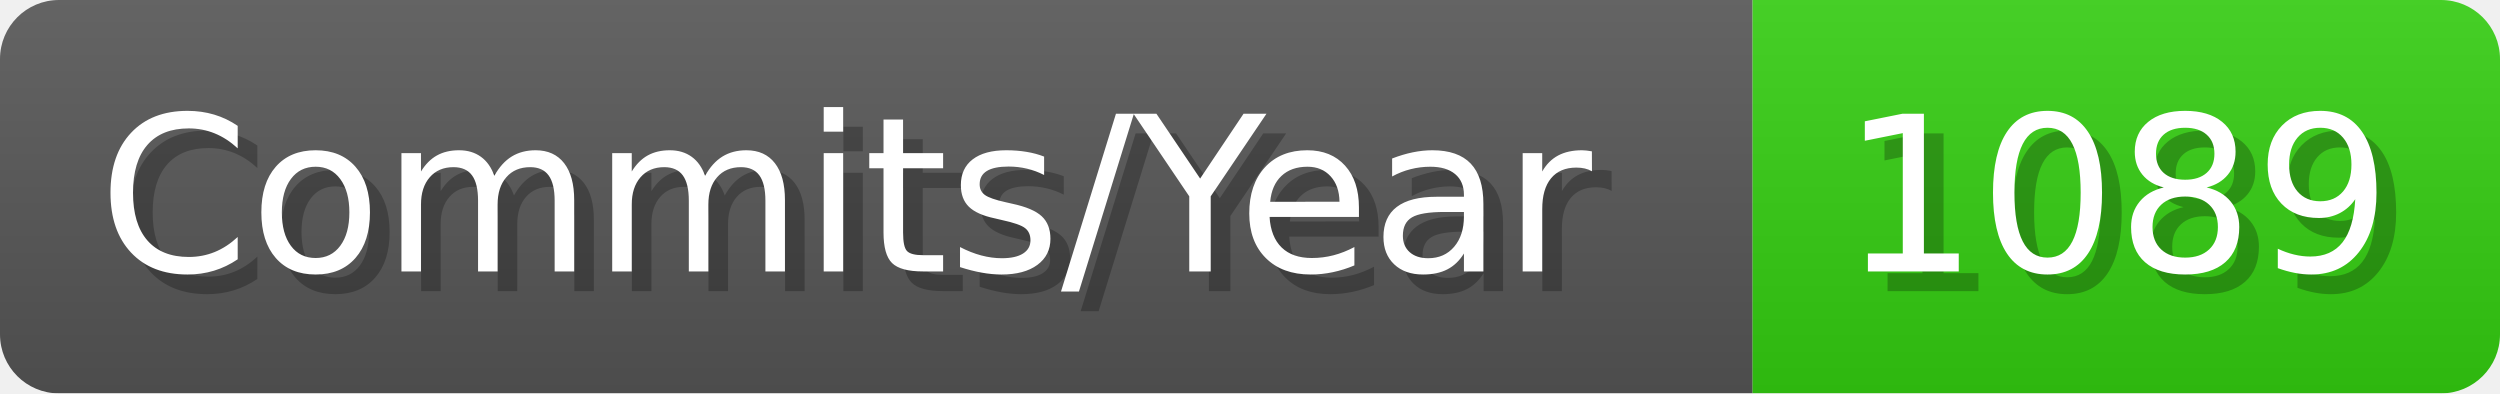
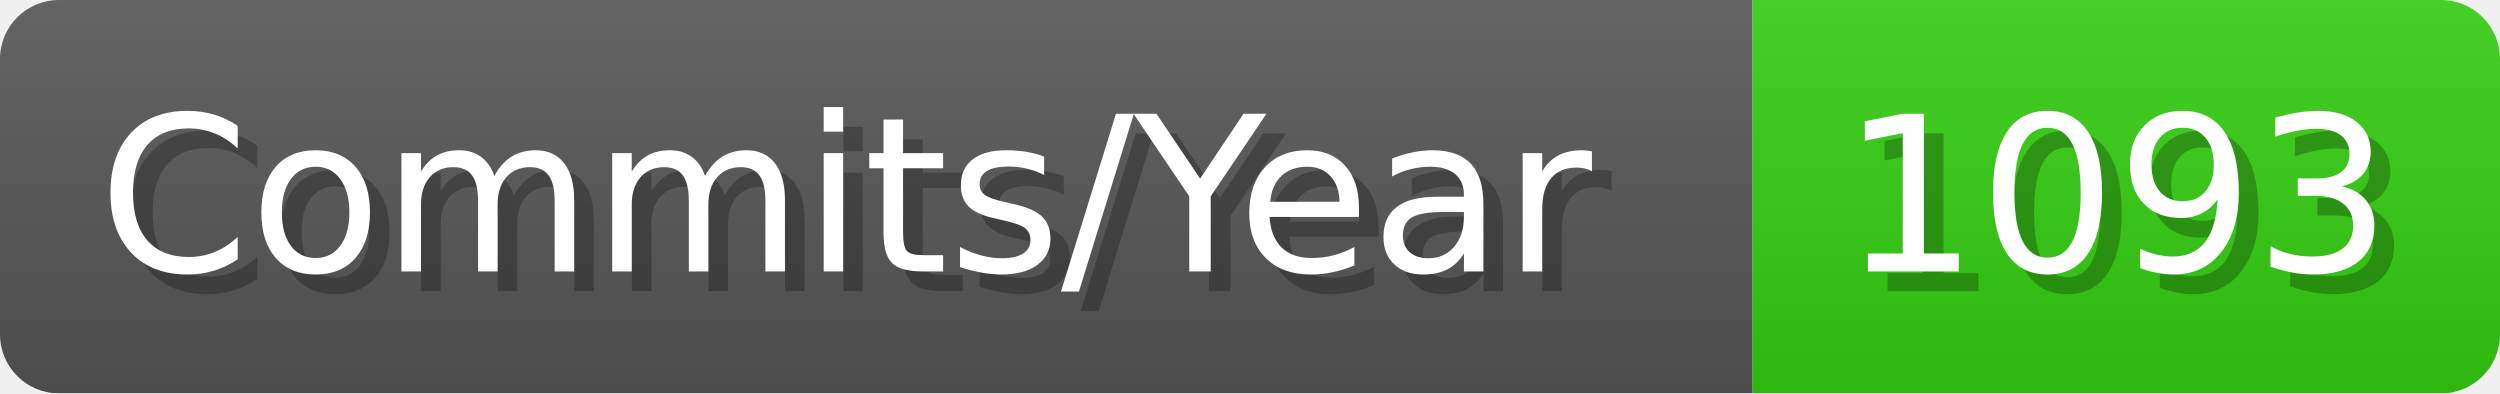
- <svg xmlns="http://www.w3.org/2000/svg" width="127.1" height="20" viewBox="0 0 1271 200" role="img" aria-label="Commits/Year: 1089">
+ <svg xmlns="http://www.w3.org/2000/svg" width="127.1" height="20" viewBox="0 0 1271 200" role="img" aria-label="Commits/Year: 1093">
  <linearGradient id="aUPdi" x2="0" y2="100%">
    <stop offset="0" stop-opacity=".1" stop-color="#EEE" />
    <stop offset="1" stop-opacity=".1" />
  </linearGradient>
  <mask id="WfAiQ">
    <rect width="1271" height="200" rx="30" fill="#FFF" />
  </mask>
  <g mask="url(#WfAiQ)">
    <rect width="891" height="200" fill="#555" />
    <rect width="380" height="200" fill="#3C1" x="891" />
    <rect width="1271" height="200" fill="url(#aUPdi)" />
  </g>
  <g aria-hidden="true" fill="#fff" text-anchor="start" font-family="Verdana,DejaVu Sans,sans-serif" font-size="110">
    <text x="60" y="148" textLength="791" fill="#000" opacity="0.25">Commits/Year</text>
    <text x="50" y="138" textLength="791">Commits/Year</text>
-     <text x="946" y="148" textLength="280" fill="#000" opacity="0.25">1089</text>
-     <text x="936" y="138" textLength="280">1089</text>
+     <text x="946" y="148" textLength="280" fill="#000" opacity="0.25">1093</text>
+     <text x="936" y="138" textLength="280">1093</text>
  </g>
</svg>
